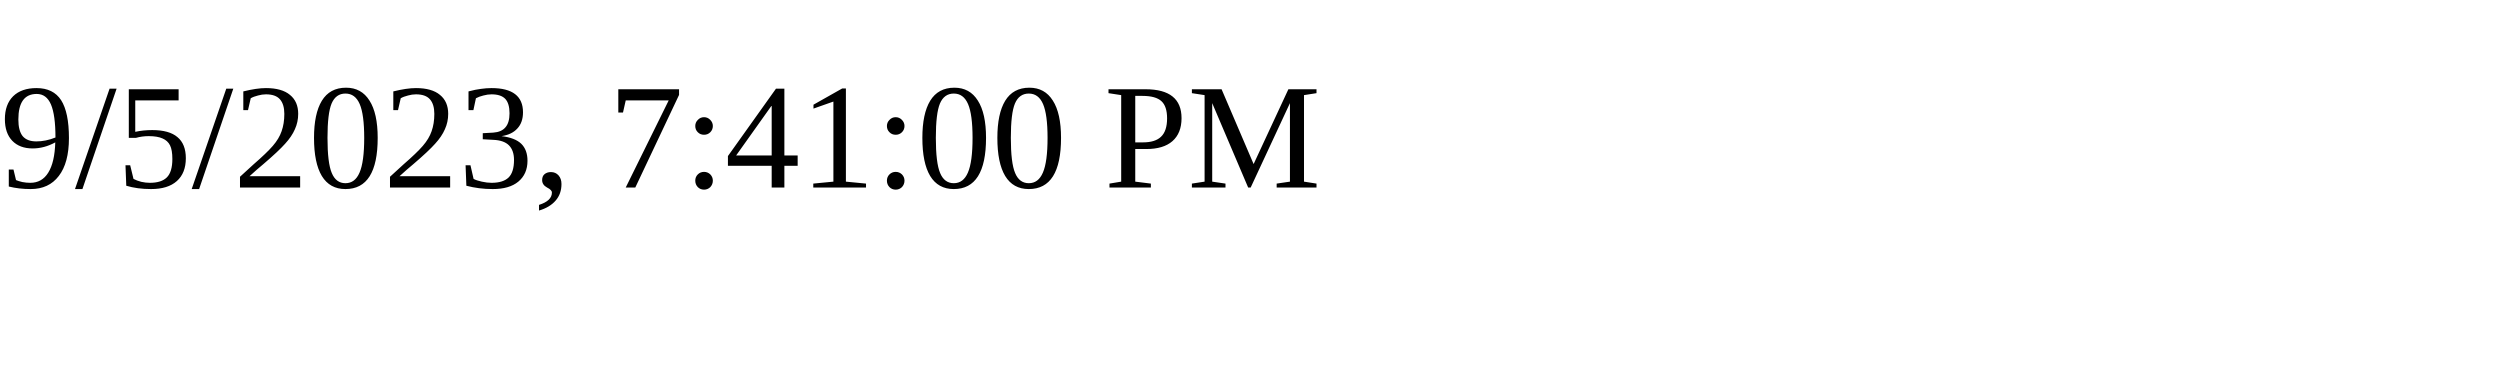
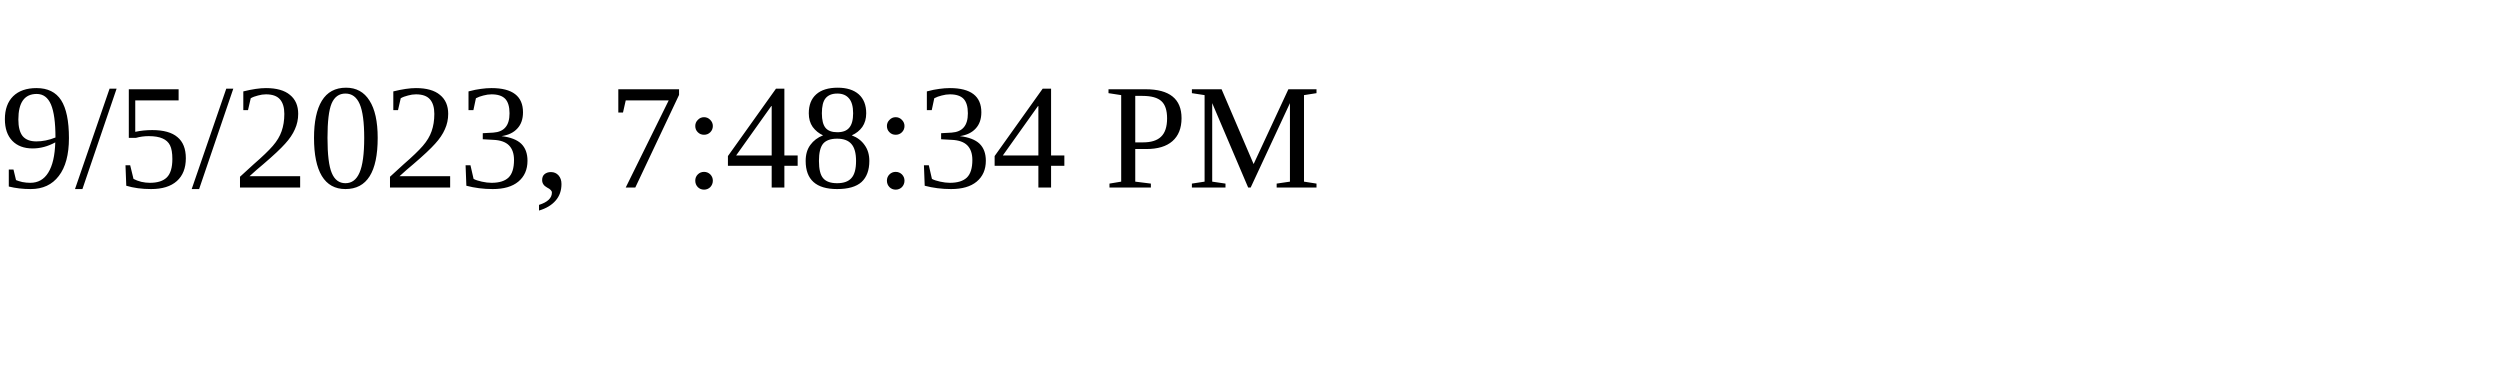
<svg xmlns="http://www.w3.org/2000/svg" height="30" width="200">
-   <text x="0" y="15">9/5/2023, 7:41:00 PM</text>
+   <text x="0" y="15">9/5/2023, 7:48:34 PM</text>
</svg>
